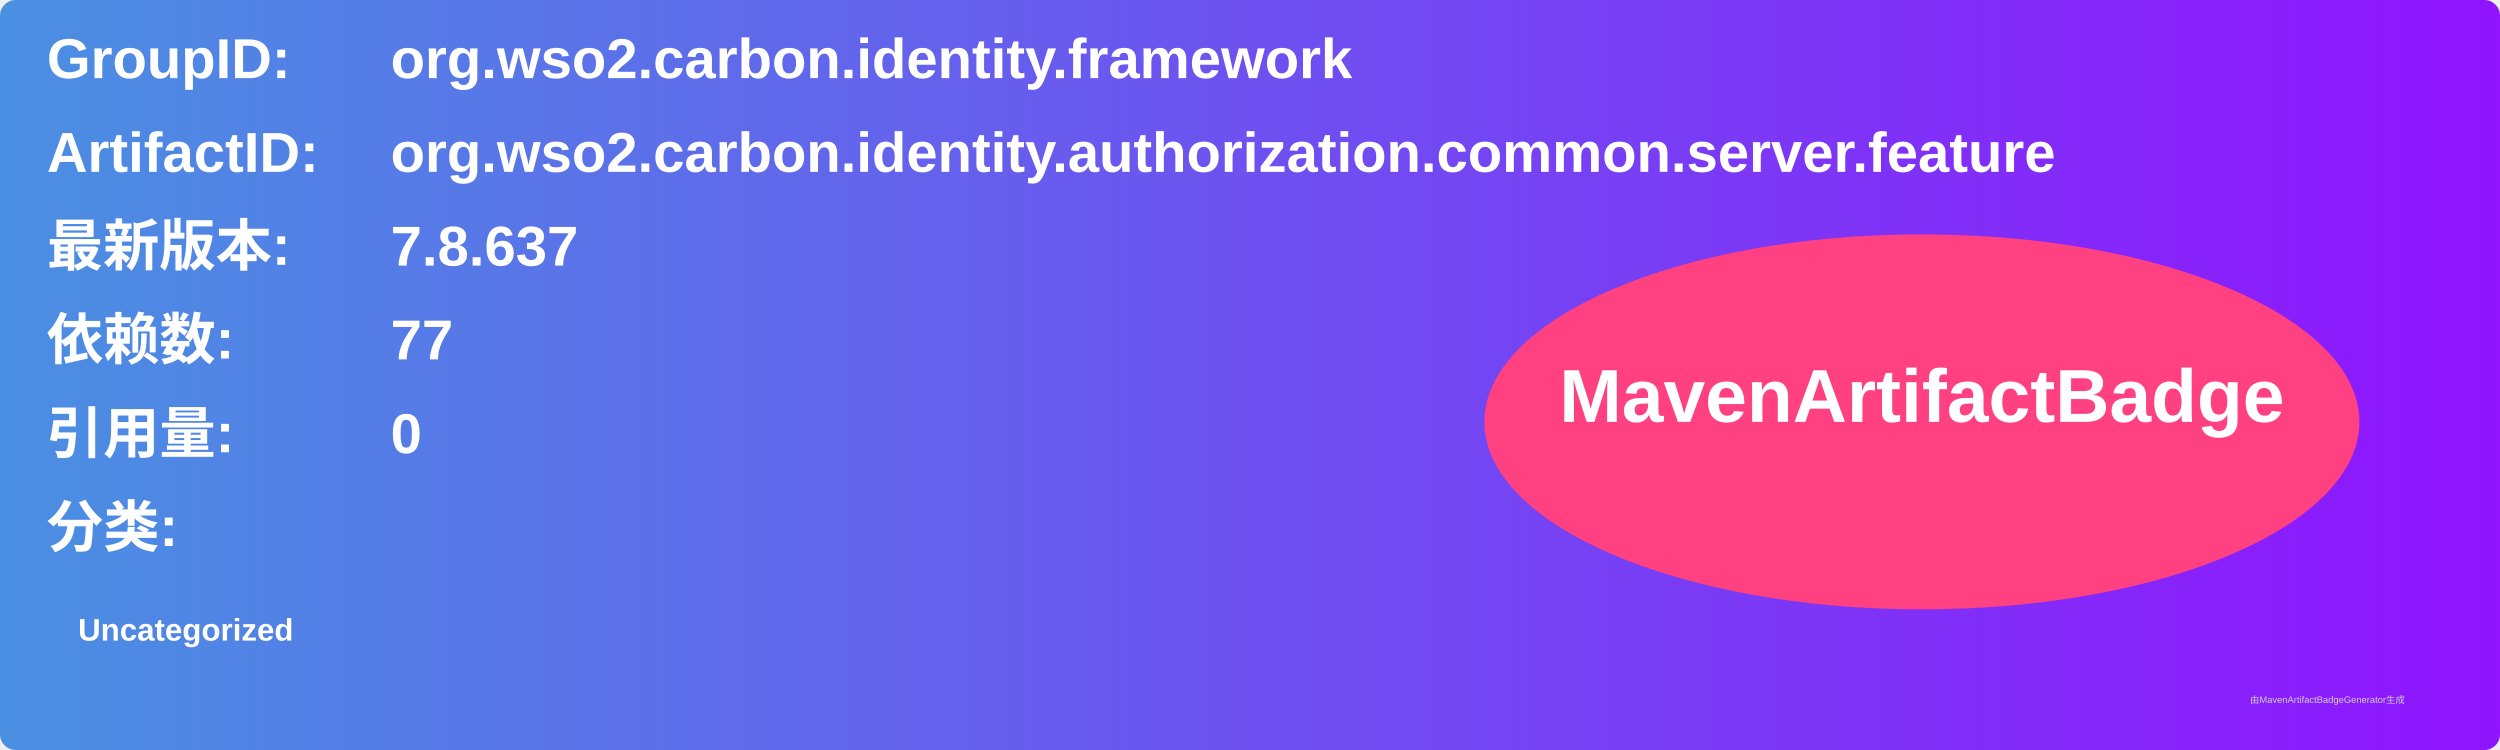
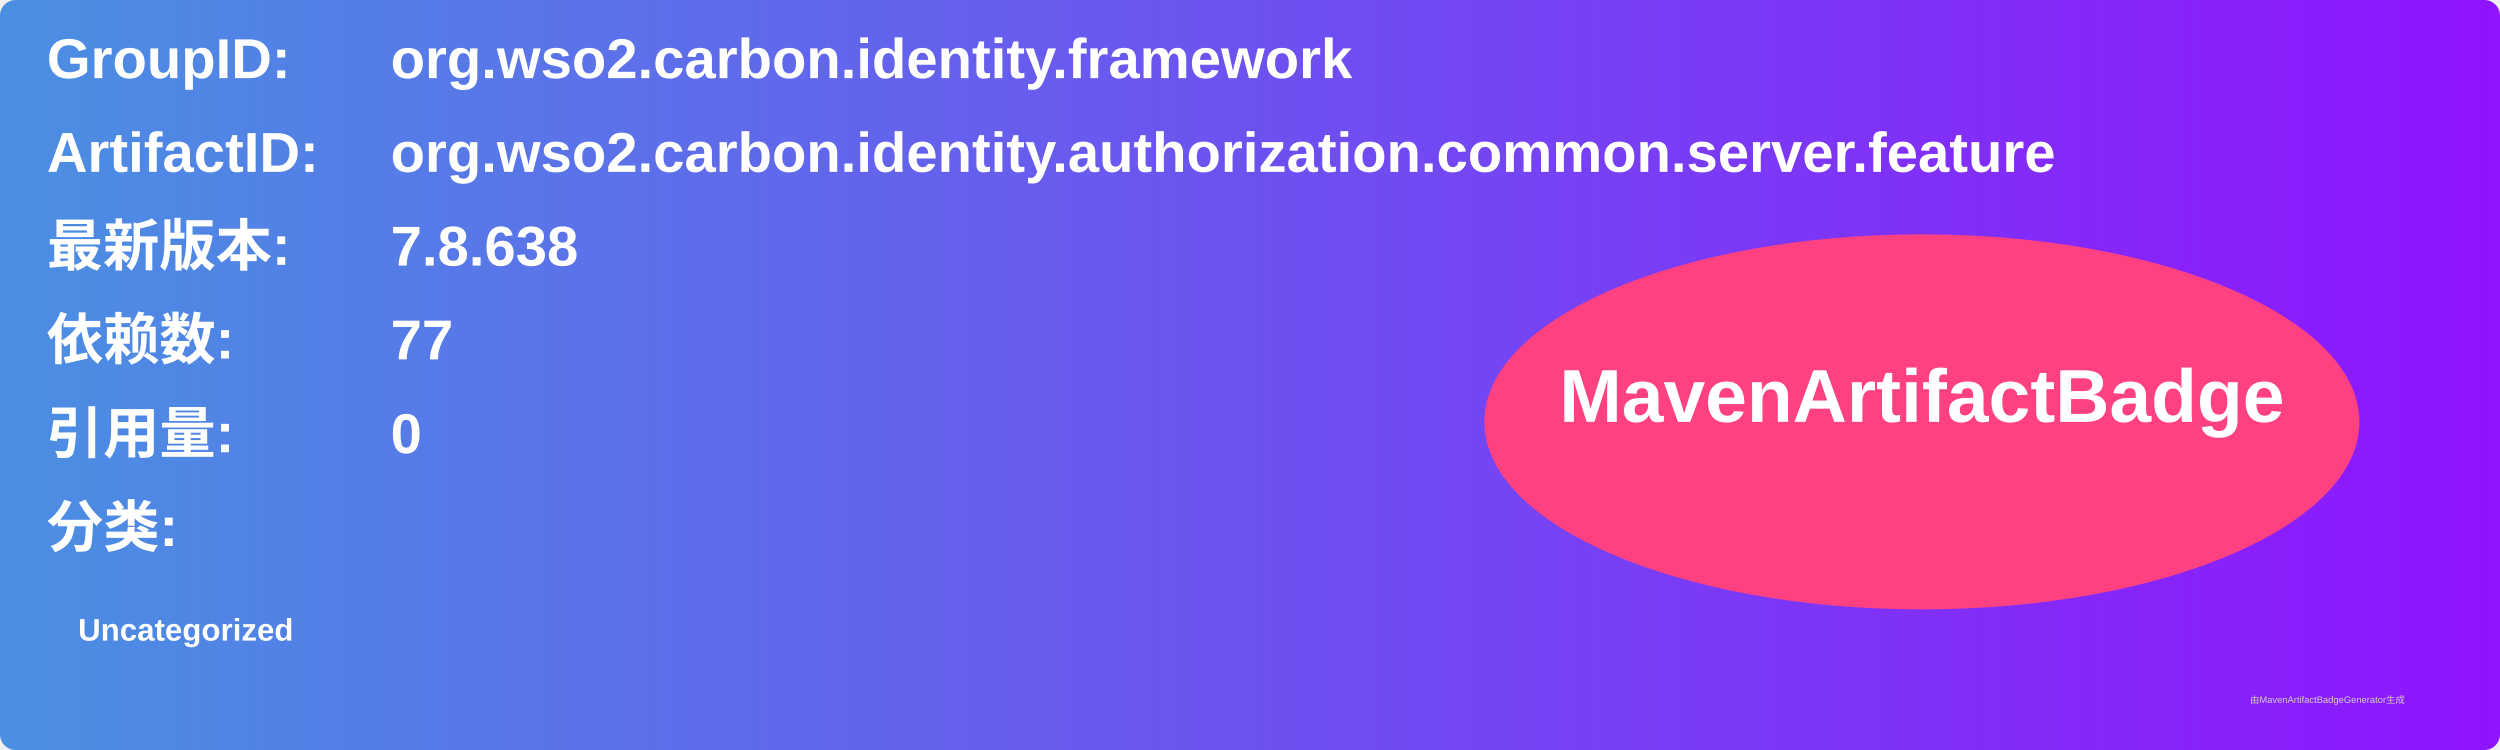
<svg xmlns="http://www.w3.org/2000/svg" width="800" height="240" viewBox="0 0 800 240">
  <linearGradient id="grad" x1="0%" y1="0%" x2="100%" y2="0%">
    <stop offset="0%" stop-color="#4a90e2" />
    <stop offset="100%" stop-color="#9013fe" />
  </linearGradient>
  <rect width="100%" height="100%" rx="5" ry="5" fill="url(#grad)" />
  <g transform="translate(15, 15)">
    <text x="0" y="10" font-family="Arial" font-size="18" fill="white" font-weight="bold" width="260">GroupID:</text>
    <text x="110" y="10" font-family="Arial" font-size="18" fill="white" font-weight="bold" width="460">org.wso2.carbon.identity.framework</text>
    <text x="0" y="40" font-family="Arial" font-size="18" fill="white" font-weight="bold" width="260">ArtifactID:</text>
    <text x="110" y="40" font-family="Arial" font-size="18" fill="white" font-weight="bold" width="460">org.wso2.carbon.identity.authorization.common.server.feature</text>
    <text x="0" y="70" font-family="Arial" font-size="18" fill="white" font-weight="bold">最新版本:</text>
    <text x="110" y="70" font-family="Arial" font-size="18" fill="white" font-weight="bold">
-       <tspan font-weight="bold">7.8.637</tspan>
+       <tspan font-weight="bold">7.8.638</tspan>
    </text>
    <text x="0" y="100" font-family="Arial" font-size="18" fill="white" font-weight="bold">依赖数: </text>
    <text x="110" y="100" font-family="Arial" font-size="18" fill="white">
      <tspan font-weight="bold">77</tspan>
    </text>
    <text x="0" y="130" font-family="Arial" font-size="18" fill="white" font-weight="bold">引用量: </text>
    <text x="110" y="130" font-family="Arial" font-size="18" fill="white">
      <tspan font-weight="bold">0</tspan>
    </text>
    <text x="0" y="160" font-family="Arial" font-size="18" fill="white" font-weight="bold">分类:</text>
    <text x="10" y="190" font-family="Arial" font-size="10" fill="white">
      <tspan font-weight="bold">Uncategorized</tspan>
    </text>
    <ellipse cx="600" cy="120" rx="140" ry="60" fill="#ff4081" />
    <text x="600" y="120" text-anchor="middle" font-family="Arial" font-size="24" fill="white" font-weight="bold">MavenArtifactBadge</text>
  </g>
  <text x="720" y="225" font-family="Arial" font-size="3" fill="#d0d0d0">由MavenArtifactBadgeGenerator生成</text>
</svg>
